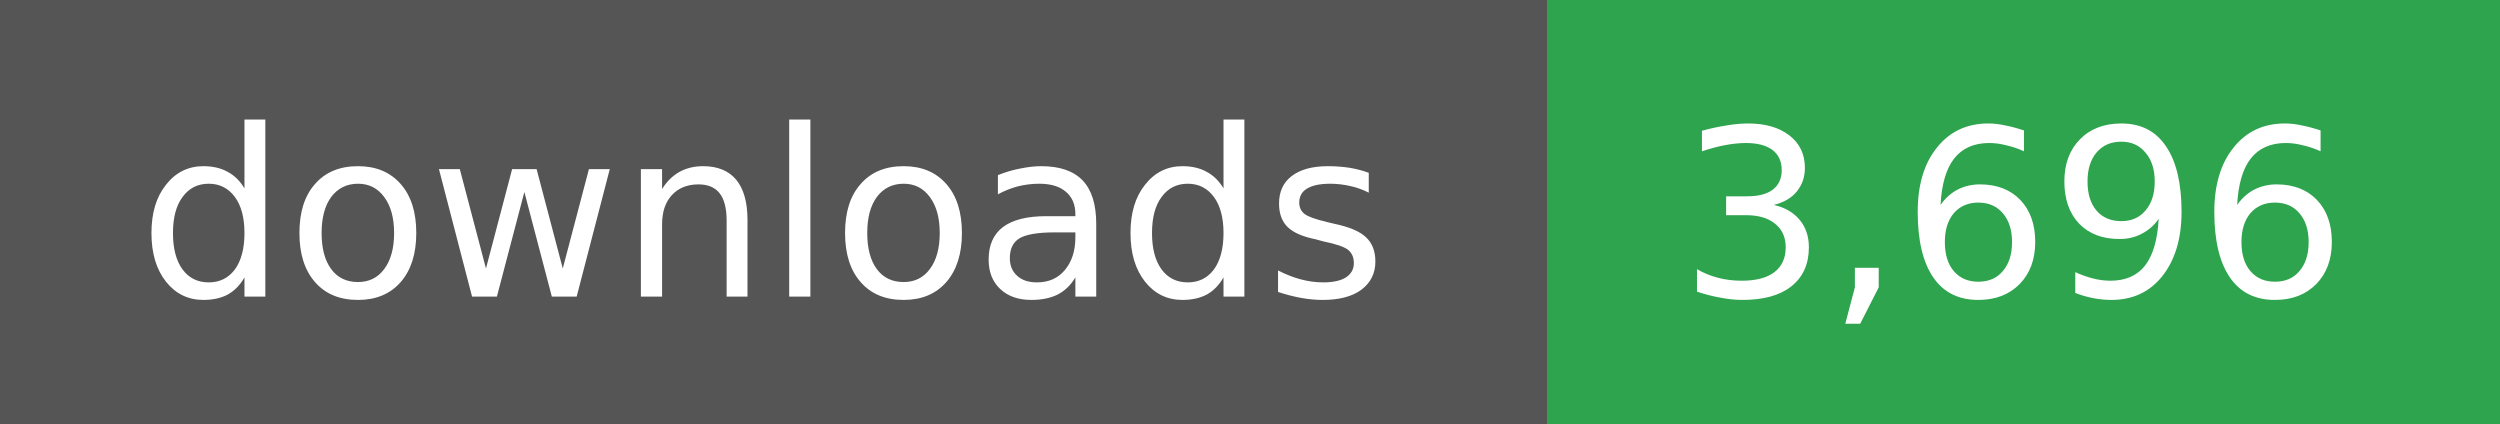
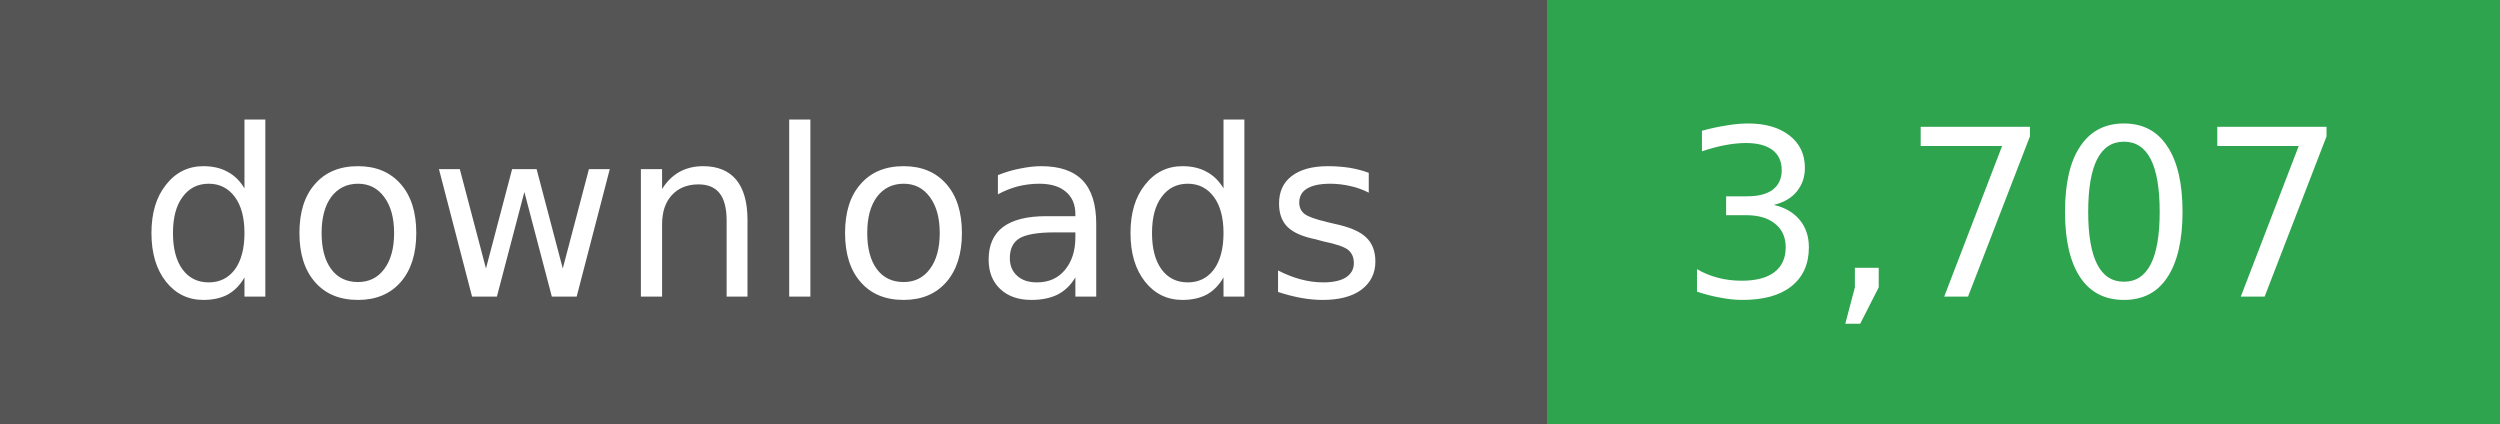
- <svg xmlns="http://www.w3.org/2000/svg" width="118" height="20" role="img" aria-label="downloads: 3,696">
+ <svg xmlns="http://www.w3.org/2000/svg" width="118" height="20" role="img" aria-label="downloads: 3,707">
  <g shape-rendering="crispEdges">
    <rect width="73" height="20" fill="#555" />
    <rect x="73" width="45" height="20" fill="#2ea44f" />
  </g>
  <g fill="#fff" text-anchor="middle" font-family="Verdana,Geneva,DejaVu Sans,sans-serif" font-size="11">
    <text x="36" y="14">downloads</text>
  </g>
  <g fill="#fff" text-anchor="middle" font-family="Verdana,Geneva,DejaVu Sans,sans-serif" font-size="11">
-     <text x="95" y="14">3,696</text>
+     <text x="95" y="14">3,707</text>
  </g>
</svg>
